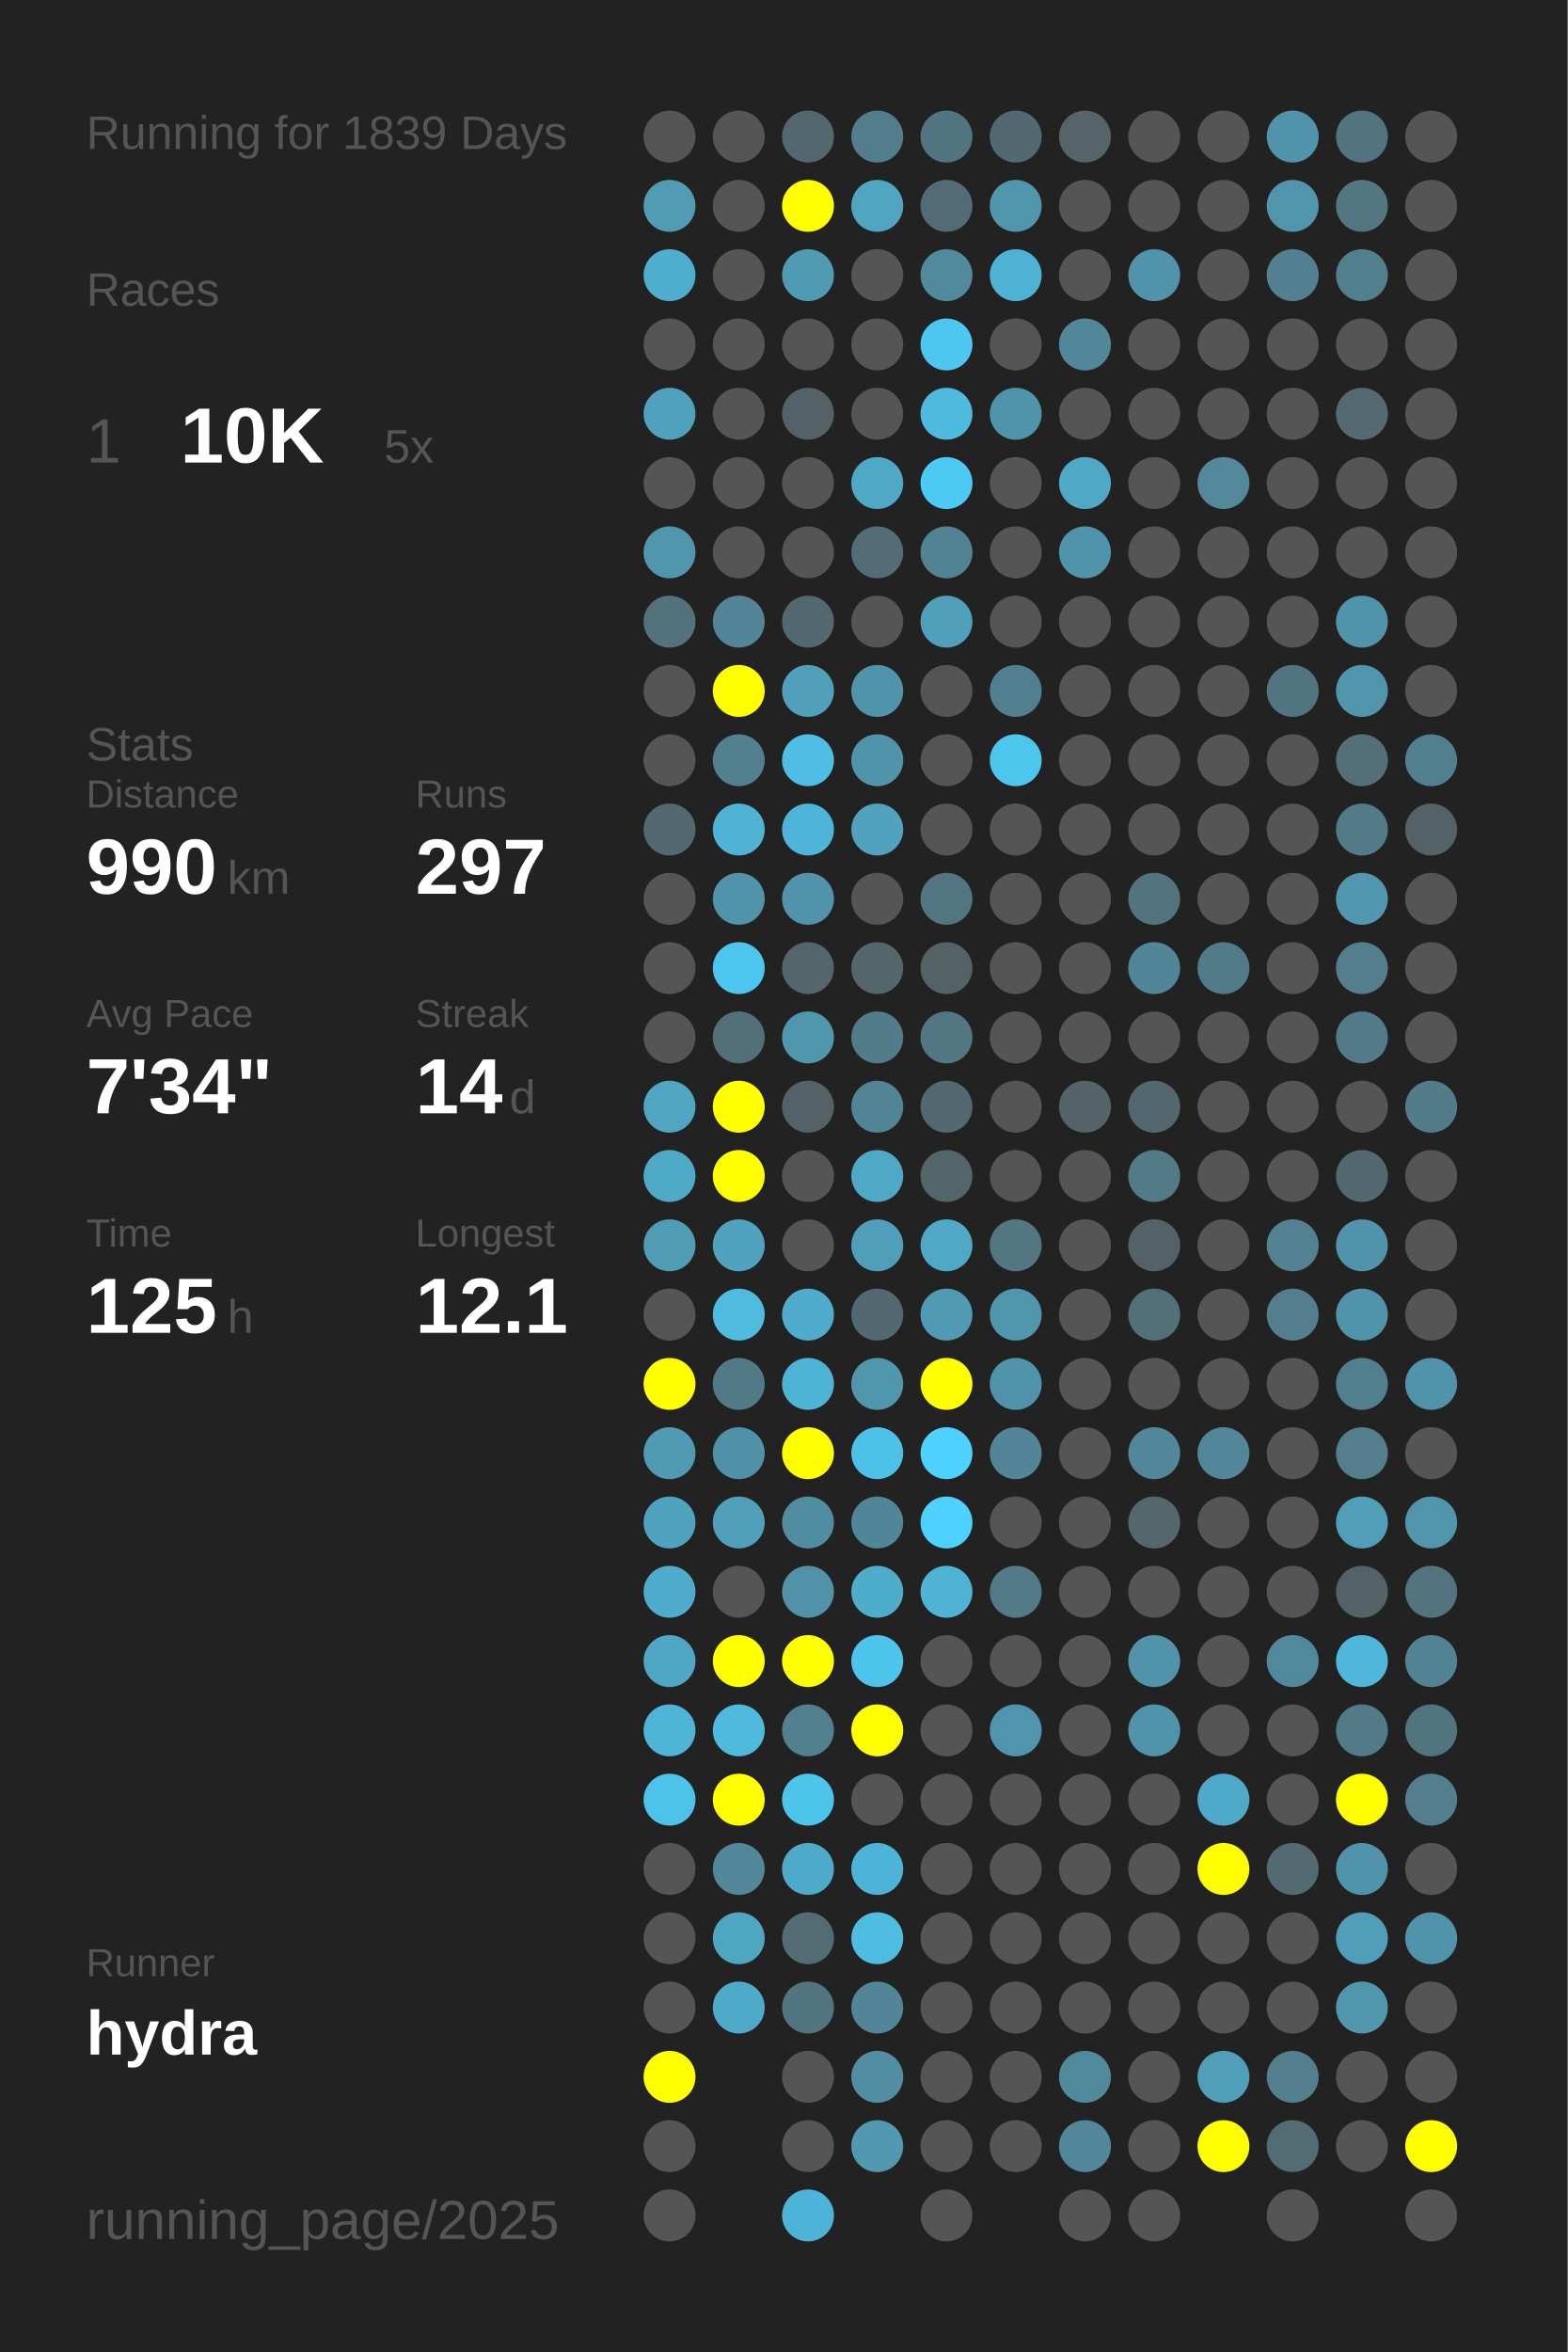
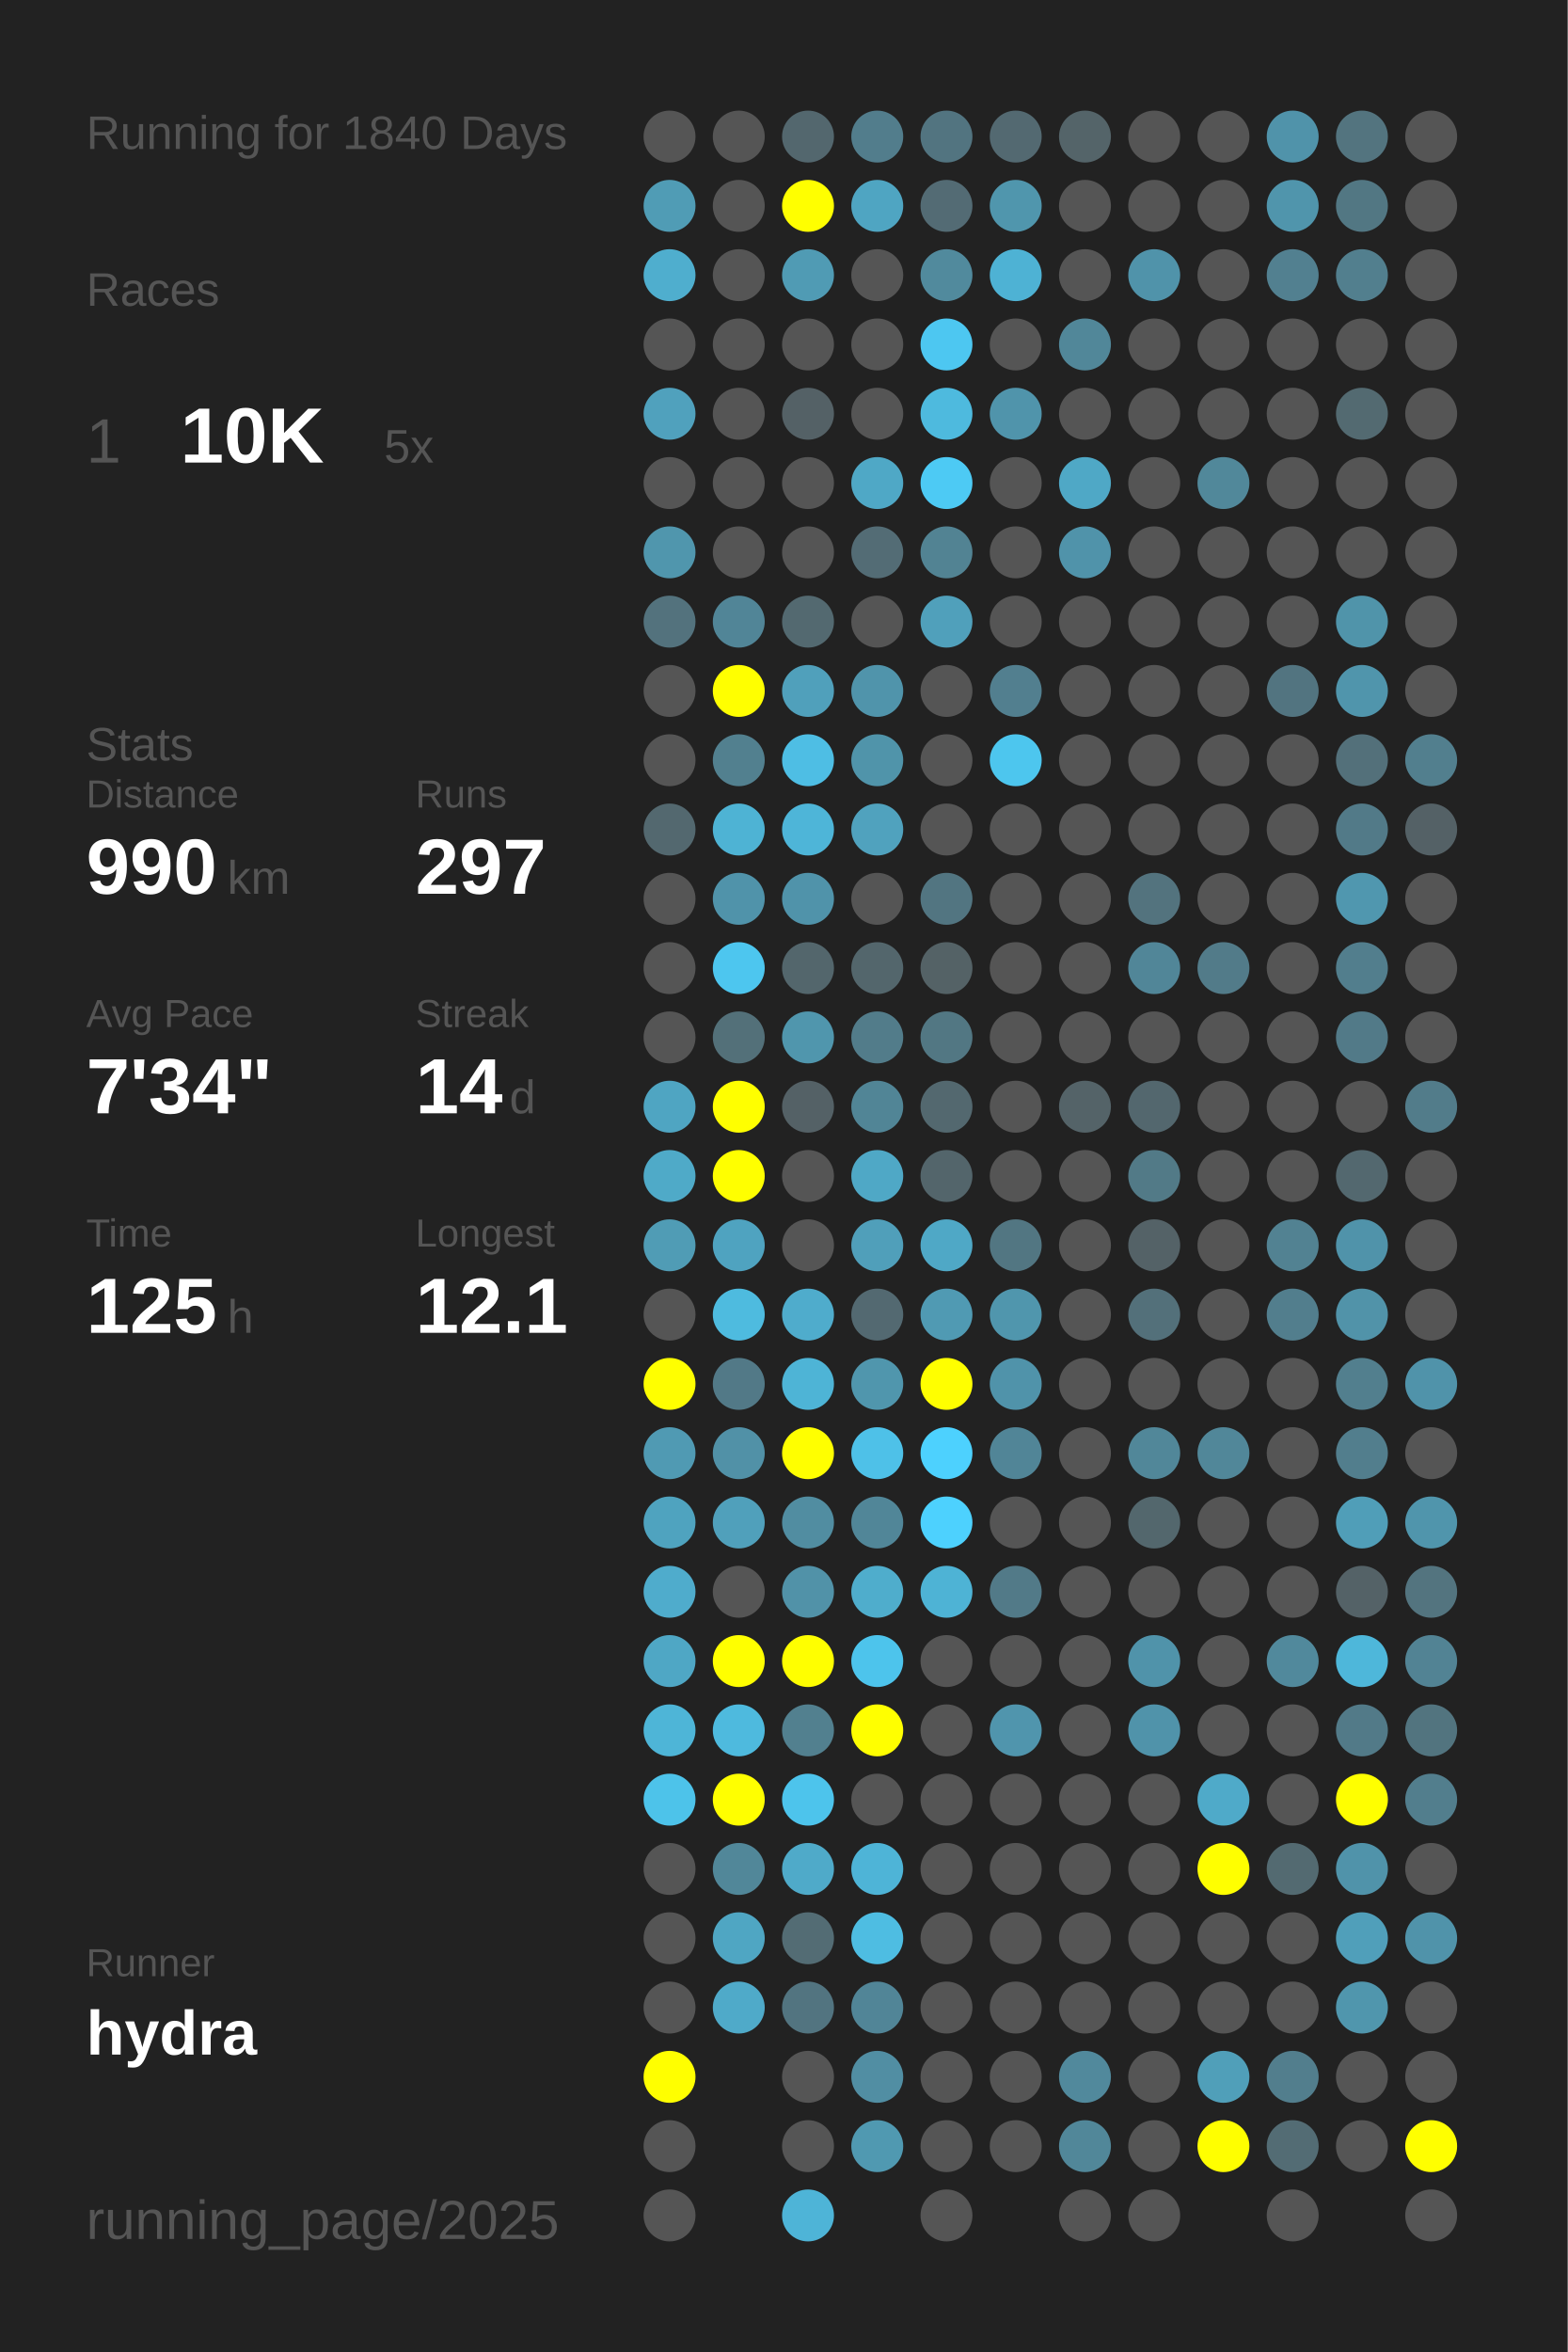
<svg xmlns="http://www.w3.org/2000/svg" baseProfile="full" height="300mm" version="1.1" viewBox="0,0,200,300" width="200mm">
  <defs />
  <rect fill="#222222" height="300" width="200" x="0" y="0" />
-   <text fill="#555555" style="font-size:6px; font-family:Arial;" x="11" y="19">Running for 1839 Days</text>
+   <text fill="#555555" style="font-size:6px; font-family:Arial;" x="11" y="19">Running for 1840 Days</text>
  <text fill="#555555" style="font-size:6px; font-family:Arial;" x="11" y="39">Races</text>
  <text fill="#555555" style="font-size:8px; font-family:Arial;" x="11" y="59">1</text>
  <text fill="#FFFFFF" style="font-size:10px; font-family:Arial; font-weight:bold;" x="23" y="59">10K</text>
  <text fill="#555555" style="font-size:6px; font-family:Arial;" x="49" y="59">5x</text>
  <text fill="#555555" style="font-size:6px; font-family:Arial;" x="11" y="97">Stats</text>
  <text fill="#555555" style="font-size:5px; font-family:Arial;" x="11" y="103">Distance</text>
  <text fill="#FFFFFF" style="font-size:10px; font-family:Arial; font-weight:bold;" x="11" y="114">990</text>
  <text fill="#555555" style="font-size:6px; font-family:Arial;" x="29" y="114">km</text>
  <text fill="#555555" style="font-size:5px; font-family:Arial;" x="53" y="103">Runs</text>
  <text fill="#FFFFFF" style="font-size:10px; font-family:Arial; font-weight:bold;" x="53" y="114">297</text>
  <text fill="#555555" style="font-size:5px; font-family:Arial;" x="11" y="131">Avg Pace</text>
  <text fill="#FFFFFF" style="font-size:10px; font-family:Arial; font-weight:bold;" x="11" y="142">7'34"</text>
  <text fill="#555555" style="font-size:5px; font-family:Arial;" x="53" y="131">Streak</text>
  <text fill="#FFFFFF" style="font-size:10px; font-family:Arial; font-weight:bold;" x="53" y="142">14</text>
  <text fill="#555555" style="font-size:6px; font-family:Arial;" x="65" y="142">d</text>
  <text fill="#555555" style="font-size:5px; font-family:Arial;" x="11" y="159">Time</text>
  <text fill="#FFFFFF" style="font-size:10px; font-family:Arial; font-weight:bold;" x="11" y="170">125</text>
  <text fill="#555555" style="font-size:6px; font-family:Arial;" x="29" y="170">h</text>
  <text fill="#555555" style="font-size:5px; font-family:Arial;" x="53" y="159">Longest</text>
  <text fill="#FFFFFF" style="font-size:10px; font-family:Arial; font-weight:bold;" x="53" y="170">12.1</text>
  <text fill="#555555" style="font-size:5px; font-family:Arial;" x="11" y="252.065">Runner</text>
  <text fill="#FFFFFF" style="font-size:8px; font-family:Arial; font-weight:bold;" x="11" y="262.065">hydra</text>
  <text fill="#555555" style="font-size:7px; font-family:Arial;" x="11" y="285.581">running_page/2025</text>
  <circle cx="85.417" cy="17.419" fill="#555555" r="3.312" />
  <circle cx="85.417" cy="26.258" fill="#509cb5" r="3.312" />
  <circle cx="85.417" cy="35.097" fill="#4faece" r="3.312" />
  <circle cx="85.417" cy="43.935" fill="#555555" r="3.312" />
  <circle cx="85.417" cy="52.774" fill="#50a1bd" r="3.312" />
  <circle cx="85.417" cy="61.613" fill="#555555" r="3.312" />
  <circle cx="85.417" cy="70.452" fill="#5096ad" r="3.312" />
  <circle cx="85.417" cy="79.29" fill="#53727d" r="3.312" />
  <circle cx="85.417" cy="88.129" fill="#555555" r="3.312" />
  <circle cx="85.417" cy="96.968" fill="#555555" r="3.312" />
  <circle cx="85.417" cy="105.806" fill="#53686f" r="3.312" />
  <circle cx="85.417" cy="114.645" fill="#555555" r="3.312" />
  <circle cx="85.417" cy="123.484" fill="#555555" r="3.312" />
  <circle cx="85.417" cy="132.323" fill="#555555" r="3.312" />
  <circle cx="85.417" cy="141.161" fill="#4fa5c2" r="3.312" />
  <circle cx="85.417" cy="150" fill="#4faac8" r="3.312" />
  <circle cx="85.417" cy="158.839" fill="#509cb5" r="3.312" />
  <circle cx="85.417" cy="167.677" fill="#555555" r="3.312" />
  <circle cx="85.417" cy="176.516" fill="#FFFF00" r="3.312" />
  <circle cx="85.417" cy="185.355" fill="#509ab3" r="3.312" />
  <circle cx="85.417" cy="194.194" fill="#4fa3bf" r="3.312" />
  <circle cx="85.417" cy="203.032" fill="#4faccc" r="3.312" />
  <circle cx="85.417" cy="211.871" fill="#4fa7c5" r="3.312" />
  <circle cx="85.417" cy="220.71" fill="#4eb5d7" r="3.312" />
  <circle cx="85.417" cy="229.548" fill="#4dc3ea" r="3.312" />
  <circle cx="85.417" cy="238.387" fill="#555555" r="3.312" />
  <circle cx="85.417" cy="247.226" fill="#555555" r="3.312" />
  <circle cx="85.417" cy="256.065" fill="#555555" r="3.312" />
  <circle cx="85.417" cy="264.903" fill="#FFFF00" r="3.312" />
  <circle cx="85.417" cy="273.742" fill="#555555" r="3.312" />
  <circle cx="85.417" cy="282.581" fill="#555555" r="3.312" />
  <circle cx="94.25" cy="17.419" fill="#555555" r="3.312" />
  <circle cx="94.25" cy="26.258" fill="#555555" r="3.312" />
  <circle cx="94.25" cy="35.097" fill="#555555" r="3.312" />
  <circle cx="94.25" cy="43.935" fill="#555555" r="3.312" />
  <circle cx="94.25" cy="52.774" fill="#555555" r="3.312" />
  <circle cx="94.25" cy="61.613" fill="#555555" r="3.312" />
  <circle cx="94.25" cy="70.452" fill="#555555" r="3.312" />
  <circle cx="94.25" cy="79.29" fill="#518597" r="3.312" />
  <circle cx="94.25" cy="88.129" fill="#FFFF00" r="3.312" />
  <circle cx="94.25" cy="96.968" fill="#52808f" r="3.312" />
  <circle cx="94.25" cy="105.806" fill="#4eb3d4" r="3.312" />
  <circle cx="94.25" cy="114.645" fill="#5093aa" r="3.312" />
  <circle cx="94.25" cy="123.484" fill="#4dc6ef" r="3.312" />
  <circle cx="94.25" cy="132.323" fill="#537079" r="3.312" />
  <circle cx="94.25" cy="141.161" fill="#FFFF00" r="3.312" />
  <circle cx="94.25" cy="150" fill="#FFFF00" r="3.312" />
  <circle cx="94.25" cy="158.839" fill="#4fa3c0" r="3.312" />
  <circle cx="94.25" cy="167.677" fill="#4ebbdf" r="3.312" />
  <circle cx="94.25" cy="176.516" fill="#527987" r="3.312" />
  <circle cx="94.25" cy="185.355" fill="#5191a7" r="3.312" />
  <circle cx="94.25" cy="194.194" fill="#50a0bb" r="3.312" />
  <circle cx="94.25" cy="203.032" fill="#555555" r="3.312" />
  <circle cx="94.25" cy="211.871" fill="#FFFF00" r="3.312" />
  <circle cx="94.25" cy="220.71" fill="#4ebade" r="3.312" />
  <circle cx="94.25" cy="229.548" fill="#FFFF00" r="3.312" />
  <circle cx="94.25" cy="238.387" fill="#518799" r="3.312" />
  <circle cx="94.25" cy="247.226" fill="#4fa6c3" r="3.312" />
  <circle cx="94.25" cy="256.065" fill="#4faac9" r="3.312" />
  <circle cx="103.083" cy="17.419" fill="#53676e" r="3.312" />
  <circle cx="103.083" cy="26.258" fill="#FFFF00" r="3.312" />
  <circle cx="103.083" cy="35.097" fill="#509bb4" r="3.312" />
  <circle cx="103.083" cy="43.935" fill="#555555" r="3.312" />
  <circle cx="103.083" cy="52.774" fill="#546166" r="3.312" />
  <circle cx="103.083" cy="61.613" fill="#555555" r="3.312" />
  <circle cx="103.083" cy="70.452" fill="#555555" r="3.312" />
  <circle cx="103.083" cy="79.29" fill="#536970" r="3.312" />
  <circle cx="103.083" cy="88.129" fill="#50a0bb" r="3.312" />
  <circle cx="103.083" cy="96.968" fill="#4ebee4" r="3.312" />
  <circle cx="103.083" cy="105.806" fill="#4eb5d8" r="3.312" />
  <circle cx="103.083" cy="114.645" fill="#5093aa" r="3.312" />
  <circle cx="103.083" cy="123.484" fill="#53666c" r="3.312" />
  <circle cx="103.083" cy="132.323" fill="#5096ad" r="3.312" />
  <circle cx="103.083" cy="141.161" fill="#546166" r="3.312" />
  <circle cx="103.083" cy="150" fill="#555555" r="3.312" />
  <circle cx="103.083" cy="158.839" fill="#555555" r="3.312" />
  <circle cx="103.083" cy="167.677" fill="#4faccc" r="3.312" />
  <circle cx="103.083" cy="176.516" fill="#4eb4d6" r="3.312" />
  <circle cx="103.083" cy="185.355" fill="#FFFF00" r="3.312" />
  <circle cx="103.083" cy="194.194" fill="#518da1" r="3.312" />
  <circle cx="103.083" cy="203.032" fill="#5192a8" r="3.312" />
  <circle cx="103.083" cy="211.871" fill="#FFFF00" r="3.312" />
  <circle cx="103.083" cy="220.71" fill="#52808f" r="3.312" />
  <circle cx="103.083" cy="229.548" fill="#4dc4ec" r="3.312" />
  <circle cx="103.083" cy="238.387" fill="#4faac9" r="3.312" />
  <circle cx="103.083" cy="247.226" fill="#536c74" r="3.312" />
  <circle cx="103.083" cy="256.065" fill="#527480" r="3.312" />
  <circle cx="103.083" cy="264.903" fill="#555555" r="3.312" />
  <circle cx="103.083" cy="273.742" fill="#555555" r="3.312" />
  <circle cx="103.083" cy="282.581" fill="#4eb4d7" r="3.312" />
  <circle cx="111.917" cy="17.419" fill="#527d8c" r="3.312" />
  <circle cx="111.917" cy="26.258" fill="#4fa5c2" r="3.312" />
  <circle cx="111.917" cy="35.097" fill="#555555" r="3.312" />
  <circle cx="111.917" cy="43.935" fill="#555555" r="3.312" />
  <circle cx="111.917" cy="52.774" fill="#555555" r="3.312" />
  <circle cx="111.917" cy="61.613" fill="#4fa8c6" r="3.312" />
  <circle cx="111.917" cy="70.452" fill="#536c75" r="3.312" />
  <circle cx="111.917" cy="79.29" fill="#555555" r="3.312" />
  <circle cx="111.917" cy="88.129" fill="#5094ab" r="3.312" />
  <circle cx="111.917" cy="96.968" fill="#5094aa" r="3.312" />
  <circle cx="111.917" cy="105.806" fill="#50a2be" r="3.312" />
  <circle cx="111.917" cy="114.645" fill="#555555" r="3.312" />
  <circle cx="111.917" cy="123.484" fill="#53666c" r="3.312" />
  <circle cx="111.917" cy="132.323" fill="#527c8a" r="3.312" />
  <circle cx="111.917" cy="141.161" fill="#518596" r="3.312" />
  <circle cx="111.917" cy="150" fill="#4fa8c6" r="3.312" />
  <circle cx="111.917" cy="158.839" fill="#509fba" r="3.312" />
  <circle cx="111.917" cy="167.677" fill="#536971" r="3.312" />
  <circle cx="111.917" cy="176.516" fill="#5096ad" r="3.312" />
  <circle cx="111.917" cy="185.355" fill="#4ec1e8" r="3.312" />
  <circle cx="111.917" cy="194.194" fill="#518698" r="3.312" />
  <circle cx="111.917" cy="203.032" fill="#4fadcc" r="3.312" />
  <circle cx="111.917" cy="211.871" fill="#4dc4ec" r="3.312" />
  <circle cx="111.917" cy="220.71" fill="#FFFF00" r="3.312" />
  <circle cx="111.917" cy="229.548" fill="#555555" r="3.312" />
  <circle cx="111.917" cy="238.387" fill="#4eb4d7" r="3.312" />
  <circle cx="111.917" cy="247.226" fill="#4ebde2" r="3.312" />
  <circle cx="111.917" cy="256.065" fill="#518597" r="3.312" />
  <circle cx="111.917" cy="264.903" fill="#518ea3" r="3.312" />
  <circle cx="111.917" cy="273.742" fill="#5099b1" r="3.312" />
  <circle cx="120.75" cy="17.419" fill="#527480" r="3.312" />
  <circle cx="120.75" cy="26.258" fill="#536b74" r="3.312" />
  <circle cx="120.75" cy="35.097" fill="#518a9d" r="3.312" />
  <circle cx="120.75" cy="43.935" fill="#4dc7f1" r="3.312" />
  <circle cx="120.75" cy="52.774" fill="#4ebade" r="3.312" />
  <circle cx="120.75" cy="61.613" fill="#4dcaf4" r="3.312" />
  <circle cx="120.75" cy="70.452" fill="#528393" r="3.312" />
  <circle cx="120.75" cy="79.29" fill="#50a0bb" r="3.312" />
  <circle cx="120.75" cy="88.129" fill="#555555" r="3.312" />
  <circle cx="120.75" cy="96.968" fill="#555555" r="3.312" />
  <circle cx="120.75" cy="105.806" fill="#555555" r="3.312" />
  <circle cx="120.75" cy="114.645" fill="#527581" r="3.312" />
  <circle cx="120.75" cy="123.484" fill="#546266" r="3.312" />
  <circle cx="120.75" cy="132.323" fill="#527783" r="3.312" />
  <circle cx="120.75" cy="141.161" fill="#53686f" r="3.312" />
  <circle cx="120.75" cy="150" fill="#53656b" r="3.312" />
  <circle cx="120.75" cy="158.839" fill="#4fa8c6" r="3.312" />
  <circle cx="120.75" cy="167.677" fill="#509ab3" r="3.312" />
  <circle cx="120.75" cy="176.516" fill="#FFFF00" r="3.312" />
  <circle cx="120.75" cy="185.355" fill="#4dd1fe" r="3.312" />
  <circle cx="120.75" cy="194.194" fill="#4dd1fe" r="3.312" />
  <circle cx="120.75" cy="203.032" fill="#4eb3d5" r="3.312" />
  <circle cx="120.75" cy="211.871" fill="#555555" r="3.312" />
  <circle cx="120.75" cy="220.71" fill="#555555" r="3.312" />
  <circle cx="120.75" cy="229.548" fill="#555555" r="3.312" />
  <circle cx="120.75" cy="238.387" fill="#555555" r="3.312" />
  <circle cx="120.75" cy="247.226" fill="#555555" r="3.312" />
  <circle cx="120.75" cy="256.065" fill="#555555" r="3.312" />
  <circle cx="120.75" cy="264.903" fill="#555555" r="3.312" />
  <circle cx="120.75" cy="273.742" fill="#555555" r="3.312" />
  <circle cx="120.75" cy="282.581" fill="#555555" r="3.312" />
  <circle cx="129.583" cy="17.419" fill="#536971" r="3.312" />
  <circle cx="129.583" cy="26.258" fill="#5096ad" r="3.312" />
  <circle cx="129.583" cy="35.097" fill="#4eb2d4" r="3.312" />
  <circle cx="129.583" cy="43.935" fill="#555555" r="3.312" />
  <circle cx="129.583" cy="52.774" fill="#5094ab" r="3.312" />
  <circle cx="129.583" cy="61.613" fill="#555555" r="3.312" />
  <circle cx="129.583" cy="70.452" fill="#555555" r="3.312" />
  <circle cx="129.583" cy="79.29" fill="#555555" r="3.312" />
  <circle cx="129.583" cy="88.129" fill="#527f8f" r="3.312" />
  <circle cx="129.583" cy="96.968" fill="#4dc6ee" r="3.312" />
  <circle cx="129.583" cy="105.806" fill="#555555" r="3.312" />
  <circle cx="129.583" cy="114.645" fill="#555555" r="3.312" />
  <circle cx="129.583" cy="123.484" fill="#555555" r="3.312" />
  <circle cx="129.583" cy="132.323" fill="#555555" r="3.312" />
  <circle cx="129.583" cy="141.161" fill="#555555" r="3.312" />
  <circle cx="129.583" cy="150" fill="#555555" r="3.312" />
  <circle cx="129.583" cy="158.839" fill="#527682" r="3.312" />
  <circle cx="129.583" cy="167.677" fill="#5096ad" r="3.312" />
  <circle cx="129.583" cy="176.516" fill="#5093aa" r="3.312" />
  <circle cx="129.583" cy="185.355" fill="#518597" r="3.312" />
  <circle cx="129.583" cy="194.194" fill="#555555" r="3.312" />
  <circle cx="129.583" cy="203.032" fill="#527a88" r="3.312" />
  <circle cx="129.583" cy="211.871" fill="#555555" r="3.312" />
  <circle cx="129.583" cy="220.71" fill="#5095ad" r="3.312" />
  <circle cx="129.583" cy="229.548" fill="#555555" r="3.312" />
  <circle cx="129.583" cy="238.387" fill="#555555" r="3.312" />
  <circle cx="129.583" cy="247.226" fill="#555555" r="3.312" />
  <circle cx="129.583" cy="256.065" fill="#555555" r="3.312" />
  <circle cx="129.583" cy="264.903" fill="#555555" r="3.312" />
  <circle cx="129.583" cy="273.742" fill="#555555" r="3.312" />
  <circle cx="138.417" cy="17.419" fill="#546469" r="3.312" />
  <circle cx="138.417" cy="26.258" fill="#555555" r="3.312" />
  <circle cx="138.417" cy="35.097" fill="#555555" r="3.312" />
  <circle cx="138.417" cy="43.935" fill="#518799" r="3.312" />
  <circle cx="138.417" cy="52.774" fill="#555555" r="3.312" />
  <circle cx="138.417" cy="61.613" fill="#4fa8c6" r="3.312" />
  <circle cx="138.417" cy="70.452" fill="#5093aa" r="3.312" />
  <circle cx="138.417" cy="79.29" fill="#555555" r="3.312" />
  <circle cx="138.417" cy="88.129" fill="#555555" r="3.312" />
  <circle cx="138.417" cy="96.968" fill="#555555" r="3.312" />
  <circle cx="138.417" cy="105.806" fill="#555555" r="3.312" />
  <circle cx="138.417" cy="114.645" fill="#555555" r="3.312" />
  <circle cx="138.417" cy="123.484" fill="#555555" r="3.312" />
  <circle cx="138.417" cy="132.323" fill="#555555" r="3.312" />
  <circle cx="138.417" cy="141.161" fill="#546368" r="3.312" />
  <circle cx="138.417" cy="150" fill="#555555" r="3.312" />
  <circle cx="138.417" cy="158.839" fill="#555555" r="3.312" />
  <circle cx="138.417" cy="167.677" fill="#555555" r="3.312" />
  <circle cx="138.417" cy="176.516" fill="#555555" r="3.312" />
  <circle cx="138.417" cy="185.355" fill="#555555" r="3.312" />
  <circle cx="138.417" cy="194.194" fill="#555555" r="3.312" />
  <circle cx="138.417" cy="203.032" fill="#555555" r="3.312" />
  <circle cx="138.417" cy="211.871" fill="#555555" r="3.312" />
  <circle cx="138.417" cy="220.71" fill="#555555" r="3.312" />
  <circle cx="138.417" cy="229.548" fill="#555555" r="3.312" />
  <circle cx="138.417" cy="238.387" fill="#555555" r="3.312" />
  <circle cx="138.417" cy="247.226" fill="#555555" r="3.312" />
  <circle cx="138.417" cy="256.065" fill="#555555" r="3.312" />
  <circle cx="138.417" cy="264.903" fill="#51899c" r="3.312" />
  <circle cx="138.417" cy="273.742" fill="#518799" r="3.312" />
  <circle cx="138.417" cy="282.581" fill="#555555" r="3.312" />
  <circle cx="147.25" cy="17.419" fill="#555555" r="3.312" />
  <circle cx="147.25" cy="26.258" fill="#555555" r="3.312" />
  <circle cx="147.25" cy="35.097" fill="#5093aa" r="3.312" />
  <circle cx="147.25" cy="43.935" fill="#555555" r="3.312" />
  <circle cx="147.25" cy="52.774" fill="#555555" r="3.312" />
  <circle cx="147.25" cy="61.613" fill="#555555" r="3.312" />
  <circle cx="147.25" cy="70.452" fill="#555555" r="3.312" />
  <circle cx="147.25" cy="79.29" fill="#555555" r="3.312" />
  <circle cx="147.25" cy="88.129" fill="#555555" r="3.312" />
  <circle cx="147.25" cy="96.968" fill="#555555" r="3.312" />
  <circle cx="147.25" cy="105.806" fill="#555555" r="3.312" />
  <circle cx="147.25" cy="114.645" fill="#53737e" r="3.312" />
  <circle cx="147.25" cy="123.484" fill="#518698" r="3.312" />
  <circle cx="147.25" cy="132.323" fill="#555555" r="3.312" />
  <circle cx="147.25" cy="141.161" fill="#53676e" r="3.312" />
  <circle cx="147.25" cy="150" fill="#527a87" r="3.312" />
  <circle cx="147.25" cy="158.839" fill="#546267" r="3.312" />
  <circle cx="147.25" cy="167.677" fill="#53707a" r="3.312" />
  <circle cx="147.25" cy="176.516" fill="#555555" r="3.312" />
  <circle cx="147.25" cy="185.355" fill="#518799" r="3.312" />
  <circle cx="147.25" cy="194.194" fill="#53676d" r="3.312" />
  <circle cx="147.25" cy="203.032" fill="#555555" r="3.312" />
  <circle cx="147.25" cy="211.871" fill="#5093aa" r="3.312" />
  <circle cx="147.25" cy="220.71" fill="#5093aa" r="3.312" />
  <circle cx="147.25" cy="229.548" fill="#555555" r="3.312" />
  <circle cx="147.25" cy="238.387" fill="#555555" r="3.312" />
  <circle cx="147.25" cy="247.226" fill="#555555" r="3.312" />
  <circle cx="147.25" cy="256.065" fill="#555555" r="3.312" />
  <circle cx="147.25" cy="264.903" fill="#555555" r="3.312" />
  <circle cx="147.25" cy="273.742" fill="#555555" r="3.312" />
  <circle cx="147.25" cy="282.581" fill="#555555" r="3.312" />
  <circle cx="156.083" cy="17.419" fill="#555555" r="3.312" />
  <circle cx="156.083" cy="26.258" fill="#555555" r="3.312" />
  <circle cx="156.083" cy="35.097" fill="#555555" r="3.312" />
  <circle cx="156.083" cy="43.935" fill="#555555" r="3.312" />
  <circle cx="156.083" cy="52.774" fill="#555555" r="3.312" />
  <circle cx="156.083" cy="61.613" fill="#51889a" r="3.312" />
  <circle cx="156.083" cy="70.452" fill="#555555" r="3.312" />
  <circle cx="156.083" cy="79.29" fill="#555555" r="3.312" />
  <circle cx="156.083" cy="88.129" fill="#555555" r="3.312" />
  <circle cx="156.083" cy="96.968" fill="#555555" r="3.312" />
  <circle cx="156.083" cy="105.806" fill="#555555" r="3.312" />
  <circle cx="156.083" cy="114.645" fill="#555555" r="3.312" />
  <circle cx="156.083" cy="123.484" fill="#527b89" r="3.312" />
  <circle cx="156.083" cy="132.323" fill="#555555" r="3.312" />
  <circle cx="156.083" cy="141.161" fill="#555555" r="3.312" />
  <circle cx="156.083" cy="150" fill="#555555" r="3.312" />
  <circle cx="156.083" cy="158.839" fill="#555555" r="3.312" />
  <circle cx="156.083" cy="167.677" fill="#555555" r="3.312" />
  <circle cx="156.083" cy="176.516" fill="#555555" r="3.312" />
  <circle cx="156.083" cy="185.355" fill="#518799" r="3.312" />
  <circle cx="156.083" cy="194.194" fill="#555555" r="3.312" />
  <circle cx="156.083" cy="203.032" fill="#555555" r="3.312" />
  <circle cx="156.083" cy="211.871" fill="#555555" r="3.312" />
  <circle cx="156.083" cy="220.71" fill="#555555" r="3.312" />
  <circle cx="156.083" cy="229.548" fill="#4faac9" r="3.312" />
  <circle cx="156.083" cy="238.387" fill="#FFFF00" r="3.312" />
  <circle cx="156.083" cy="247.226" fill="#555555" r="3.312" />
  <circle cx="156.083" cy="256.065" fill="#555555" r="3.312" />
  <circle cx="156.083" cy="264.903" fill="#509fb9" r="3.312" />
  <circle cx="156.083" cy="273.742" fill="#FFFF00" r="3.312" />
  <circle cx="164.917" cy="17.419" fill="#5093aa" r="3.312" />
  <circle cx="164.917" cy="26.258" fill="#5095ac" r="3.312" />
  <circle cx="164.917" cy="35.097" fill="#528090" r="3.312" />
  <circle cx="164.917" cy="43.935" fill="#555555" r="3.312" />
  <circle cx="164.917" cy="52.774" fill="#555555" r="3.312" />
  <circle cx="164.917" cy="61.613" fill="#555555" r="3.312" />
  <circle cx="164.917" cy="70.452" fill="#555555" r="3.312" />
  <circle cx="164.917" cy="79.29" fill="#555555" r="3.312" />
  <circle cx="164.917" cy="88.129" fill="#527480" r="3.312" />
  <circle cx="164.917" cy="96.968" fill="#555555" r="3.312" />
  <circle cx="164.917" cy="105.806" fill="#555555" r="3.312" />
  <circle cx="164.917" cy="114.645" fill="#555555" r="3.312" />
  <circle cx="164.917" cy="123.484" fill="#555555" r="3.312" />
  <circle cx="164.917" cy="132.323" fill="#555555" r="3.312" />
  <circle cx="164.917" cy="141.161" fill="#555555" r="3.312" />
  <circle cx="164.917" cy="150" fill="#555555" r="3.312" />
  <circle cx="164.917" cy="158.839" fill="#528292" r="3.312" />
  <circle cx="164.917" cy="167.677" fill="#527e8d" r="3.312" />
  <circle cx="164.917" cy="176.516" fill="#555555" r="3.312" />
  <circle cx="164.917" cy="185.355" fill="#555555" r="3.312" />
  <circle cx="164.917" cy="194.194" fill="#555555" r="3.312" />
  <circle cx="164.917" cy="203.032" fill="#555555" r="3.312" />
  <circle cx="164.917" cy="211.871" fill="#51899c" r="3.312" />
  <circle cx="164.917" cy="220.71" fill="#555555" r="3.312" />
  <circle cx="164.917" cy="229.548" fill="#555555" r="3.312" />
  <circle cx="164.917" cy="238.387" fill="#536a71" r="3.312" />
  <circle cx="164.917" cy="247.226" fill="#555555" r="3.312" />
  <circle cx="164.917" cy="256.065" fill="#555555" r="3.312" />
  <circle cx="164.917" cy="264.903" fill="#527e8d" r="3.312" />
  <circle cx="164.917" cy="273.742" fill="#536c74" r="3.312" />
  <circle cx="164.917" cy="282.581" fill="#555555" r="3.312" />
  <circle cx="173.75" cy="17.419" fill="#53747f" r="3.312" />
  <circle cx="173.75" cy="26.258" fill="#527783" r="3.312" />
  <circle cx="173.75" cy="35.097" fill="#527f8e" r="3.312" />
  <circle cx="173.75" cy="43.935" fill="#555555" r="3.312" />
  <circle cx="173.75" cy="52.774" fill="#536a71" r="3.312" />
  <circle cx="173.75" cy="61.613" fill="#555555" r="3.312" />
  <circle cx="173.75" cy="70.452" fill="#555555" r="3.312" />
  <circle cx="173.75" cy="79.29" fill="#5094aa" r="3.312" />
  <circle cx="173.75" cy="88.129" fill="#5095ac" r="3.312" />
  <circle cx="173.75" cy="96.968" fill="#53707a" r="3.312" />
  <circle cx="173.75" cy="105.806" fill="#527a88" r="3.312" />
  <circle cx="173.75" cy="114.645" fill="#5097af" r="3.312" />
  <circle cx="173.75" cy="123.484" fill="#527e8d" r="3.312" />
  <circle cx="173.75" cy="132.323" fill="#527a88" r="3.312" />
  <circle cx="173.75" cy="141.161" fill="#555555" r="3.312" />
  <circle cx="173.75" cy="150" fill="#53686f" r="3.312" />
  <circle cx="173.75" cy="158.839" fill="#5093aa" r="3.312" />
  <circle cx="173.75" cy="167.677" fill="#5193a9" r="3.312" />
  <circle cx="173.75" cy="176.516" fill="#527f8e" r="3.312" />
  <circle cx="173.75" cy="185.355" fill="#527e8d" r="3.312" />
  <circle cx="173.75" cy="194.194" fill="#509eb8" r="3.312" />
  <circle cx="173.75" cy="203.032" fill="#546267" r="3.312" />
  <circle cx="173.75" cy="211.871" fill="#4eb7da" r="3.312" />
  <circle cx="173.75" cy="220.71" fill="#527a88" r="3.312" />
  <circle cx="173.75" cy="229.548" fill="#FFFF00" r="3.312" />
  <circle cx="173.75" cy="238.387" fill="#5093aa" r="3.312" />
  <circle cx="173.75" cy="247.226" fill="#509fba" r="3.312" />
  <circle cx="173.75" cy="256.065" fill="#5096ad" r="3.312" />
  <circle cx="173.75" cy="264.903" fill="#555555" r="3.312" />
  <circle cx="173.75" cy="273.742" fill="#555555" r="3.312" />
  <circle cx="182.583" cy="17.419" fill="#555555" r="3.312" />
  <circle cx="182.583" cy="26.258" fill="#555555" r="3.312" />
  <circle cx="182.583" cy="35.097" fill="#555555" r="3.312" />
  <circle cx="182.583" cy="43.935" fill="#555555" r="3.312" />
  <circle cx="182.583" cy="52.774" fill="#555555" r="3.312" />
  <circle cx="182.583" cy="61.613" fill="#555555" r="3.312" />
  <circle cx="182.583" cy="70.452" fill="#555555" r="3.312" />
  <circle cx="182.583" cy="79.29" fill="#555555" r="3.312" />
  <circle cx="182.583" cy="88.129" fill="#555555" r="3.312" />
  <circle cx="182.583" cy="96.968" fill="#527f8e" r="3.312" />
  <circle cx="182.583" cy="105.806" fill="#546166" r="3.312" />
  <circle cx="182.583" cy="114.645" fill="#555555" r="3.312" />
  <circle cx="182.583" cy="123.484" fill="#555555" r="3.312" />
  <circle cx="182.583" cy="132.323" fill="#555555" r="3.312" />
  <circle cx="182.583" cy="141.161" fill="#527c8a" r="3.312" />
  <circle cx="182.583" cy="150" fill="#555555" r="3.312" />
  <circle cx="182.583" cy="158.839" fill="#555555" r="3.312" />
  <circle cx="182.583" cy="167.677" fill="#555555" r="3.312" />
  <circle cx="182.583" cy="176.516" fill="#5093aa" r="3.312" />
  <circle cx="182.583" cy="185.355" fill="#555555" r="3.312" />
  <circle cx="182.583" cy="194.194" fill="#5095ac" r="3.312" />
  <circle cx="182.583" cy="203.032" fill="#53747f" r="3.312" />
  <circle cx="182.583" cy="211.871" fill="#528394" r="3.312" />
  <circle cx="182.583" cy="220.71" fill="#52747f" r="3.312" />
  <circle cx="182.583" cy="229.548" fill="#527e8d" r="3.312" />
  <circle cx="182.583" cy="238.387" fill="#555555" r="3.312" />
  <circle cx="182.583" cy="247.226" fill="#5093aa" r="3.312" />
  <circle cx="182.583" cy="256.065" fill="#555555" r="3.312" />
  <circle cx="182.583" cy="264.903" fill="#555555" r="3.312" />
  <circle cx="182.583" cy="273.742" fill="#FFFF00" r="3.312" />
  <circle cx="182.583" cy="282.581" fill="#555555" r="3.312" />
</svg>
